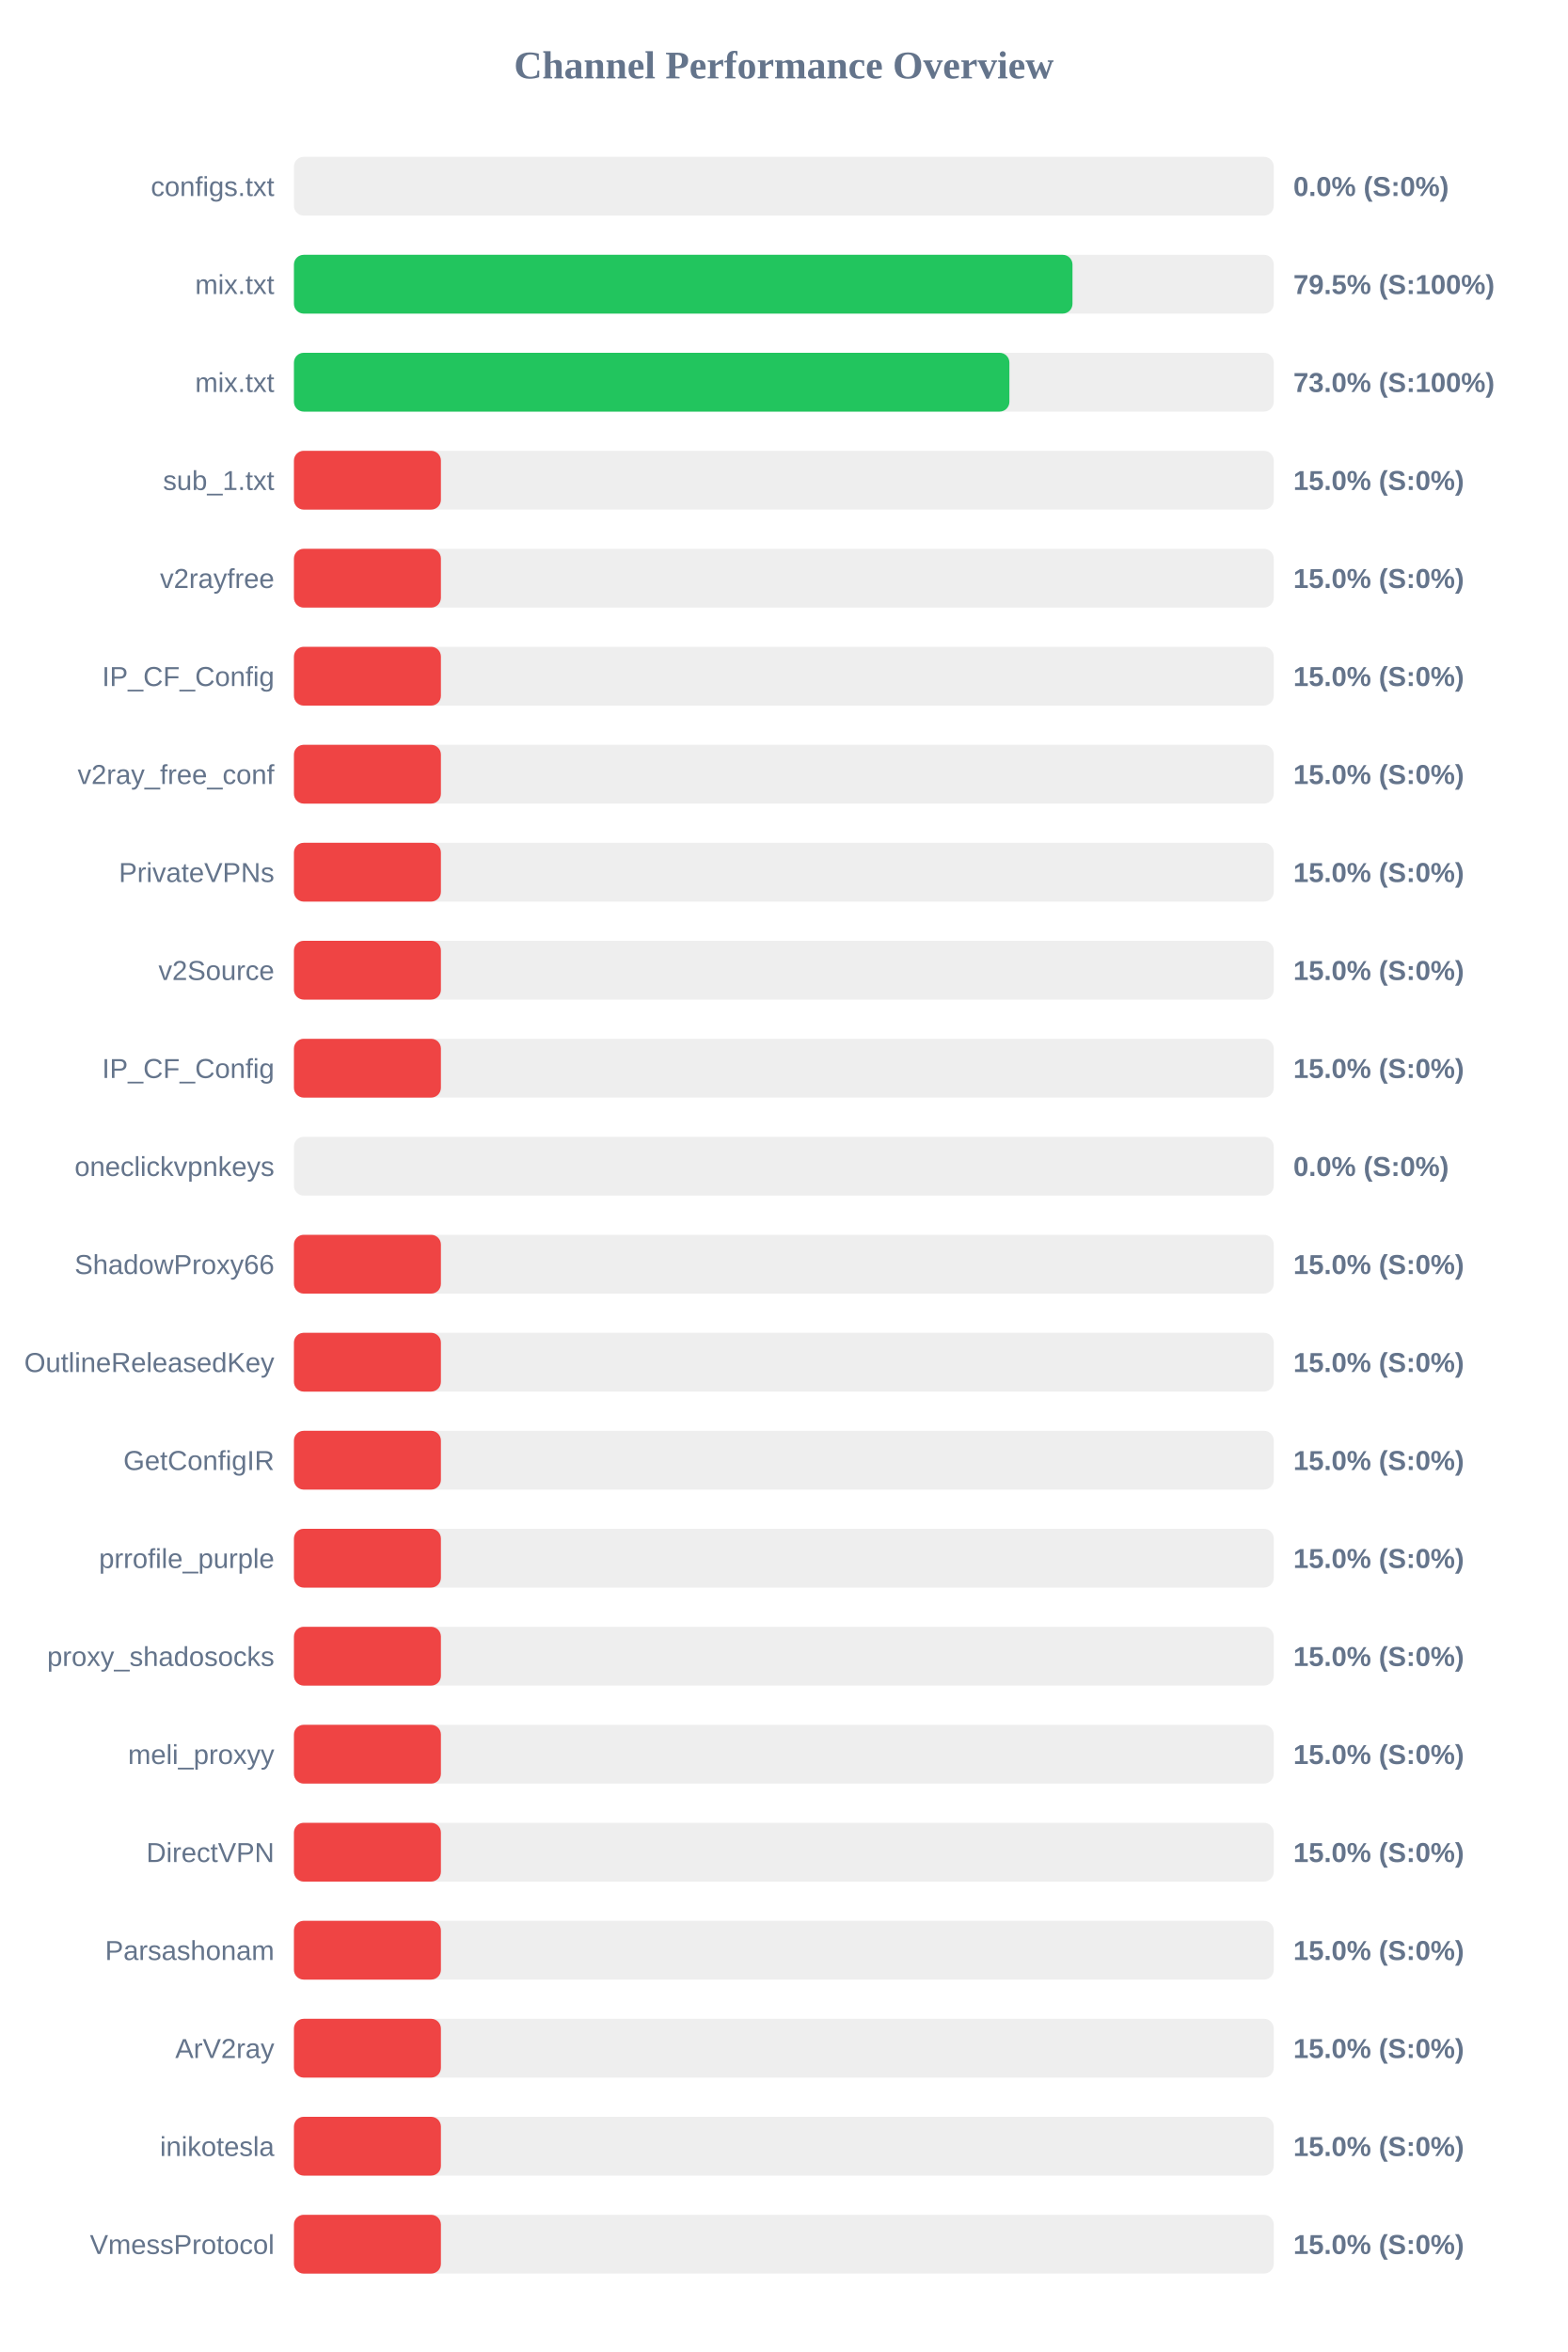
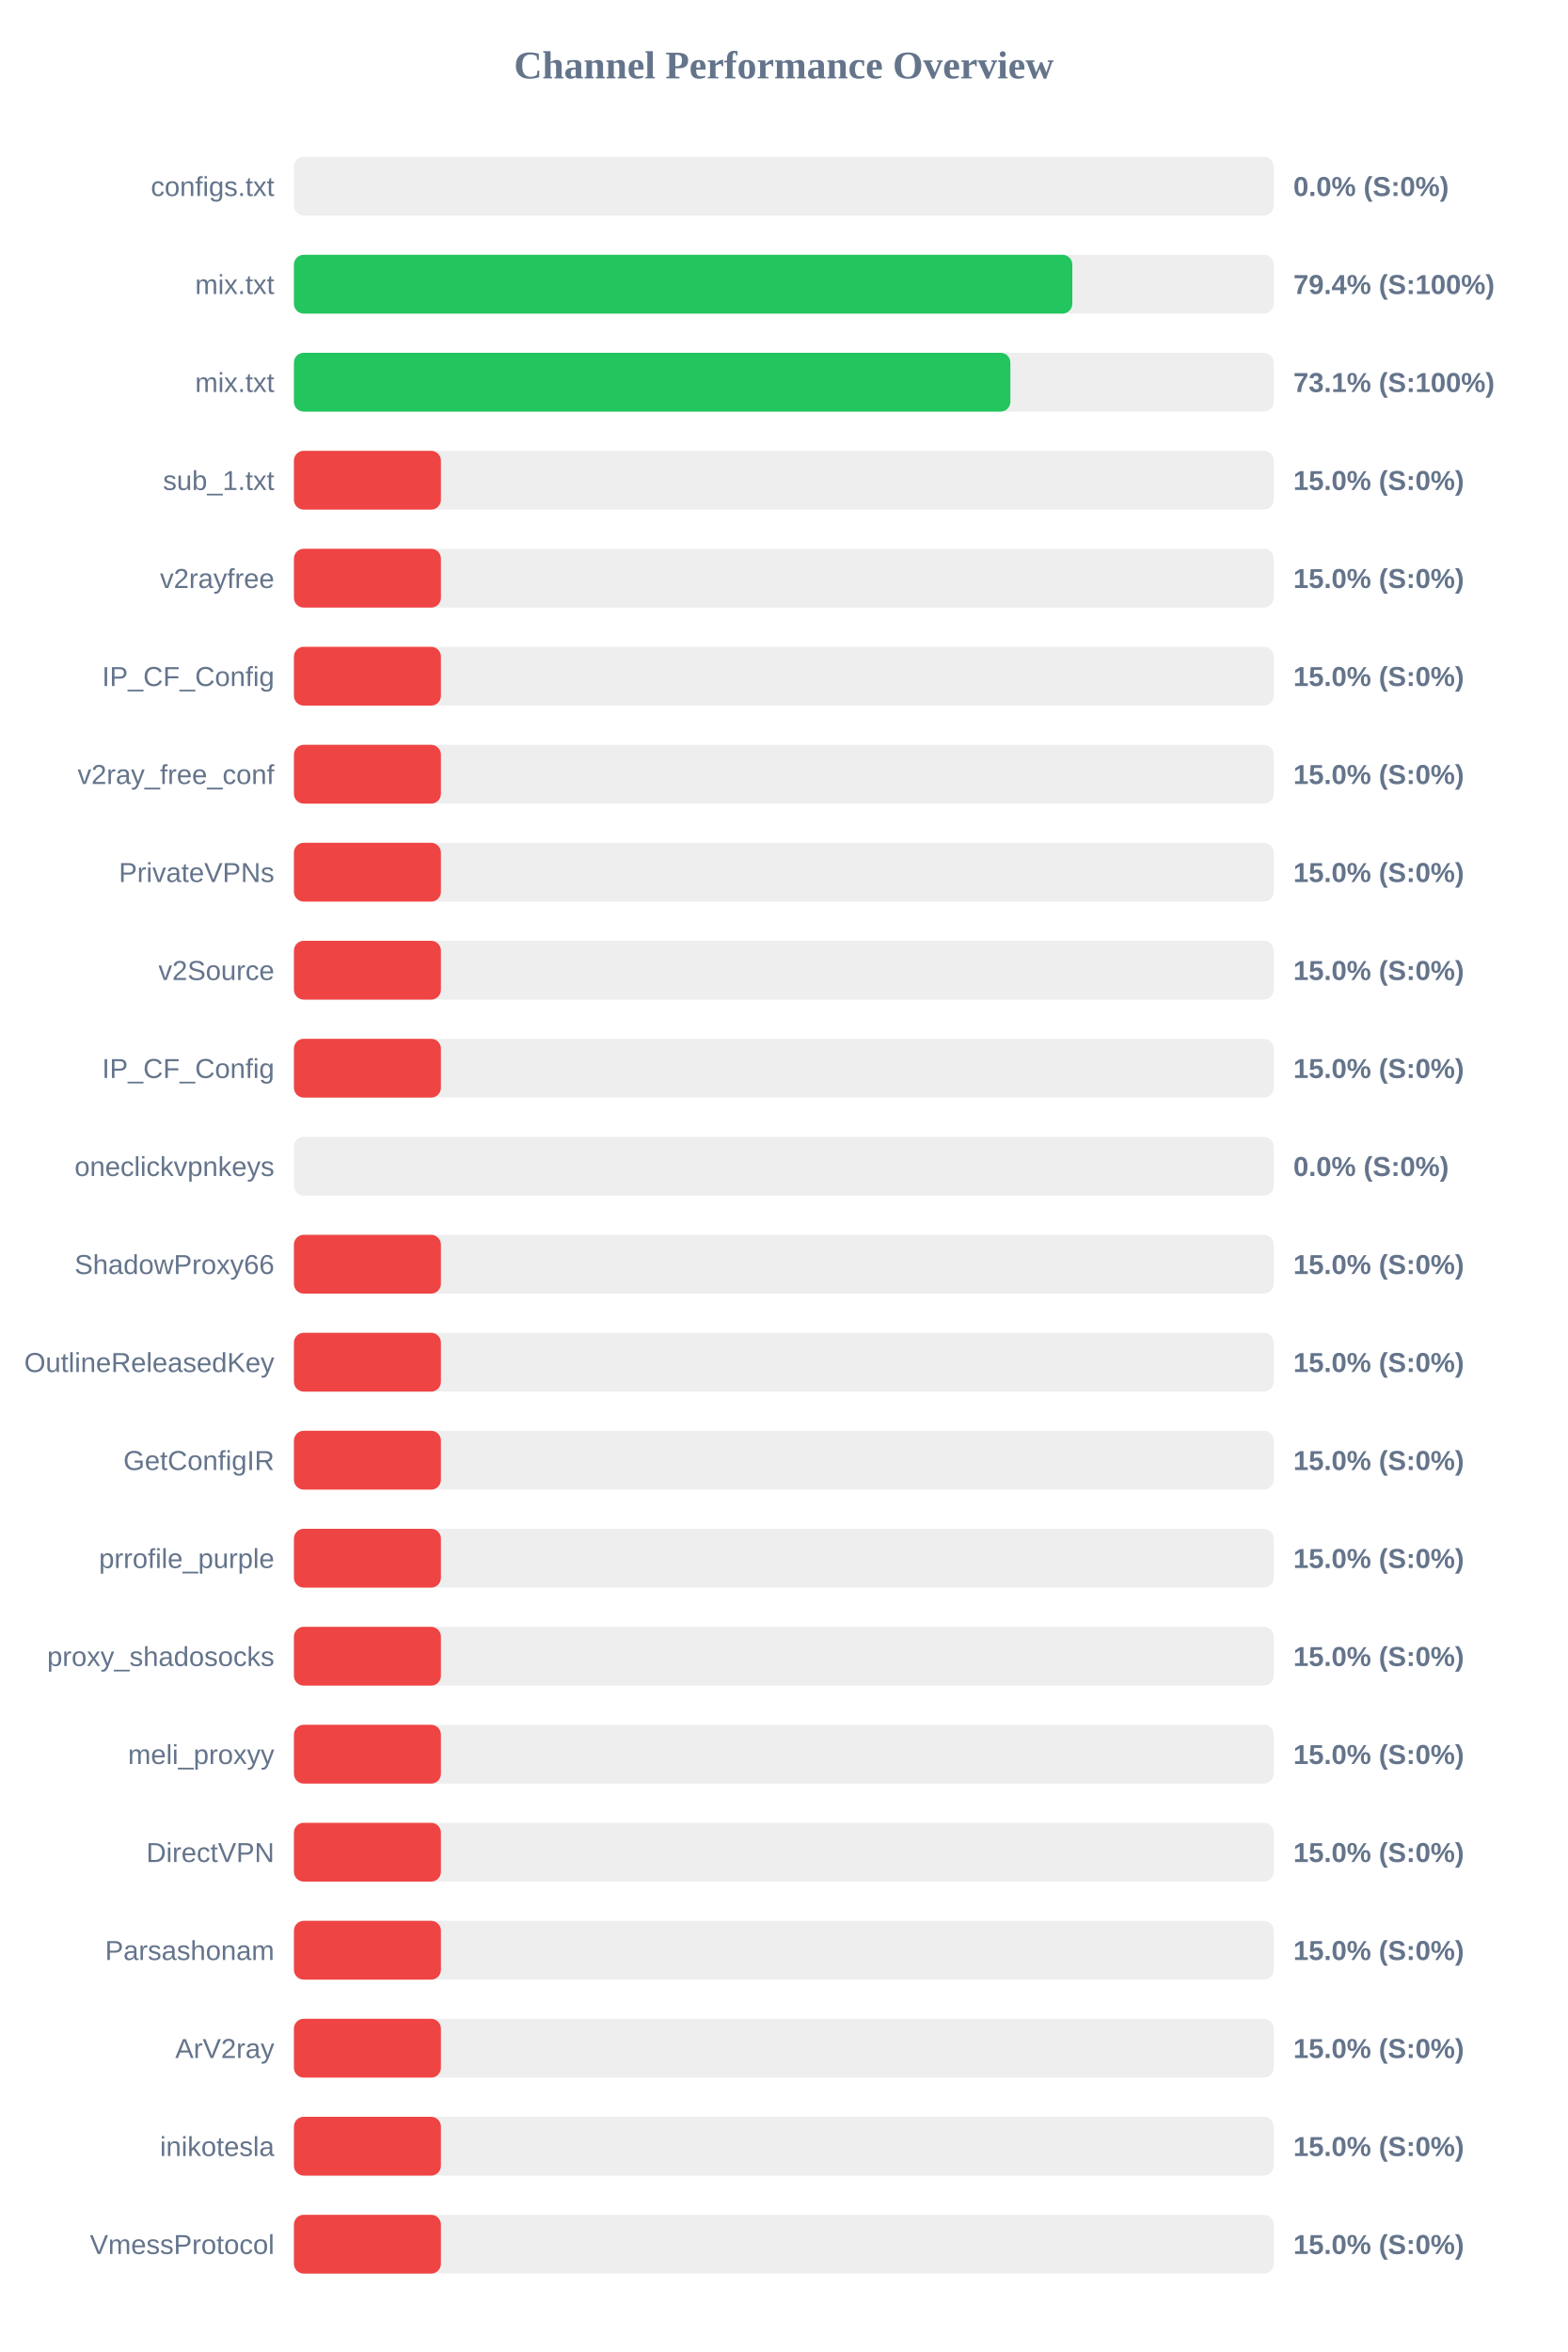
<svg xmlns="http://www.w3.org/2000/svg" width="800" height="1200" version="1.1">
  <style>
        .row { font: 14px Arial; fill: #64748b; }
        .score { font: bold 14px Arial; fill: #64748b; }
    </style>
  <text x="400" y="40" text-anchor="middle" font-size="20px" font-weight="bold" fill="#64748b">Channel Performance Overview</text>
  <rect x="150" y="80" width="500" height="30" fill="#eee" rx="5" />
  <rect x="150" y="80" width="0.0" height="30" fill="#ef4444" rx="5" />
  <text x="140" y="100" text-anchor="end" class="row">configs.txt</text>
  <text x="660" y="100" text-anchor="start" class="score">0.0% (S:0%)</text>
  <rect x="150" y="130" width="500" height="30" fill="#eee" rx="5" />
-   <rect x="150" y="130" width="397.3" height="30" fill="#22c55e" rx="5" />
+   <rect x="150" y="130" width="397.2" height="30" fill="#22c55e" rx="5" />
  <text x="140" y="150" text-anchor="end" class="row">mix.txt</text>
-   <text x="660" y="150" text-anchor="start" class="score">79.5% (S:100%)</text>
+   <text x="660" y="150" text-anchor="start" class="score">79.4% (S:100%)</text>
  <rect x="150" y="180" width="500" height="30" fill="#eee" rx="5" />
-   <rect x="150" y="180" width="365.1" height="30" fill="#22c55e" rx="5" />
+   <rect x="150" y="180" width="365.6" height="30" fill="#22c55e" rx="5" />
  <text x="140" y="200" text-anchor="end" class="row">mix.txt</text>
-   <text x="660" y="200" text-anchor="start" class="score">73.0% (S:100%)</text>
+   <text x="660" y="200" text-anchor="start" class="score">73.1% (S:100%)</text>
  <rect x="150" y="230" width="500" height="30" fill="#eee" rx="5" />
  <rect x="150" y="230" width="75.0" height="30" fill="#ef4444" rx="5" />
  <text x="140" y="250" text-anchor="end" class="row">sub_1.txt</text>
  <text x="660" y="250" text-anchor="start" class="score">15.0% (S:0%)</text>
  <rect x="150" y="280" width="500" height="30" fill="#eee" rx="5" />
  <rect x="150" y="280" width="75.0" height="30" fill="#ef4444" rx="5" />
  <text x="140" y="300" text-anchor="end" class="row">v2rayfree</text>
  <text x="660" y="300" text-anchor="start" class="score">15.0% (S:0%)</text>
  <rect x="150" y="330" width="500" height="30" fill="#eee" rx="5" />
  <rect x="150" y="330" width="75.0" height="30" fill="#ef4444" rx="5" />
  <text x="140" y="350" text-anchor="end" class="row">IP_CF_Config</text>
  <text x="660" y="350" text-anchor="start" class="score">15.0% (S:0%)</text>
  <rect x="150" y="380" width="500" height="30" fill="#eee" rx="5" />
  <rect x="150" y="380" width="75.0" height="30" fill="#ef4444" rx="5" />
  <text x="140" y="400" text-anchor="end" class="row">v2ray_free_conf</text>
  <text x="660" y="400" text-anchor="start" class="score">15.0% (S:0%)</text>
  <rect x="150" y="430" width="500" height="30" fill="#eee" rx="5" />
  <rect x="150" y="430" width="75.0" height="30" fill="#ef4444" rx="5" />
  <text x="140" y="450" text-anchor="end" class="row">PrivateVPNs</text>
  <text x="660" y="450" text-anchor="start" class="score">15.0% (S:0%)</text>
  <rect x="150" y="480" width="500" height="30" fill="#eee" rx="5" />
  <rect x="150" y="480" width="75.0" height="30" fill="#ef4444" rx="5" />
  <text x="140" y="500" text-anchor="end" class="row">v2Source</text>
  <text x="660" y="500" text-anchor="start" class="score">15.0% (S:0%)</text>
  <rect x="150" y="530" width="500" height="30" fill="#eee" rx="5" />
  <rect x="150" y="530" width="75.0" height="30" fill="#ef4444" rx="5" />
  <text x="140" y="550" text-anchor="end" class="row">IP_CF_Config</text>
  <text x="660" y="550" text-anchor="start" class="score">15.0% (S:0%)</text>
  <rect x="150" y="580" width="500" height="30" fill="#eee" rx="5" />
  <rect x="150" y="580" width="0.0" height="30" fill="#ef4444" rx="5" />
  <text x="140" y="600" text-anchor="end" class="row">oneclickvpnkeys</text>
  <text x="660" y="600" text-anchor="start" class="score">0.0% (S:0%)</text>
  <rect x="150" y="630" width="500" height="30" fill="#eee" rx="5" />
  <rect x="150" y="630" width="75.0" height="30" fill="#ef4444" rx="5" />
  <text x="140" y="650" text-anchor="end" class="row">ShadowProxy66</text>
  <text x="660" y="650" text-anchor="start" class="score">15.0% (S:0%)</text>
  <rect x="150" y="680" width="500" height="30" fill="#eee" rx="5" />
  <rect x="150" y="680" width="75.0" height="30" fill="#ef4444" rx="5" />
  <text x="140" y="700" text-anchor="end" class="row">OutlineReleasedKey</text>
  <text x="660" y="700" text-anchor="start" class="score">15.0% (S:0%)</text>
  <rect x="150" y="730" width="500" height="30" fill="#eee" rx="5" />
  <rect x="150" y="730" width="75.0" height="30" fill="#ef4444" rx="5" />
  <text x="140" y="750" text-anchor="end" class="row">GetConfigIR</text>
  <text x="660" y="750" text-anchor="start" class="score">15.0% (S:0%)</text>
  <rect x="150" y="780" width="500" height="30" fill="#eee" rx="5" />
  <rect x="150" y="780" width="75.0" height="30" fill="#ef4444" rx="5" />
  <text x="140" y="800" text-anchor="end" class="row">prrofile_purple</text>
  <text x="660" y="800" text-anchor="start" class="score">15.0% (S:0%)</text>
  <rect x="150" y="830" width="500" height="30" fill="#eee" rx="5" />
  <rect x="150" y="830" width="75.0" height="30" fill="#ef4444" rx="5" />
  <text x="140" y="850" text-anchor="end" class="row">proxy_shadosocks</text>
  <text x="660" y="850" text-anchor="start" class="score">15.0% (S:0%)</text>
  <rect x="150" y="880" width="500" height="30" fill="#eee" rx="5" />
  <rect x="150" y="880" width="75.0" height="30" fill="#ef4444" rx="5" />
  <text x="140" y="900" text-anchor="end" class="row">meli_proxyy</text>
  <text x="660" y="900" text-anchor="start" class="score">15.0% (S:0%)</text>
  <rect x="150" y="930" width="500" height="30" fill="#eee" rx="5" />
  <rect x="150" y="930" width="75.0" height="30" fill="#ef4444" rx="5" />
  <text x="140" y="950" text-anchor="end" class="row">DirectVPN</text>
  <text x="660" y="950" text-anchor="start" class="score">15.0% (S:0%)</text>
  <rect x="150" y="980" width="500" height="30" fill="#eee" rx="5" />
  <rect x="150" y="980" width="75.0" height="30" fill="#ef4444" rx="5" />
  <text x="140" y="1000" text-anchor="end" class="row">Parsashonam</text>
  <text x="660" y="1000" text-anchor="start" class="score">15.0% (S:0%)</text>
  <rect x="150" y="1030" width="500" height="30" fill="#eee" rx="5" />
  <rect x="150" y="1030" width="75.0" height="30" fill="#ef4444" rx="5" />
  <text x="140" y="1050" text-anchor="end" class="row">ArV2ray</text>
  <text x="660" y="1050" text-anchor="start" class="score">15.0% (S:0%)</text>
  <rect x="150" y="1080" width="500" height="30" fill="#eee" rx="5" />
  <rect x="150" y="1080" width="75.0" height="30" fill="#ef4444" rx="5" />
  <text x="140" y="1100" text-anchor="end" class="row">inikotesla</text>
  <text x="660" y="1100" text-anchor="start" class="score">15.0% (S:0%)</text>
  <rect x="150" y="1130" width="500" height="30" fill="#eee" rx="5" />
  <rect x="150" y="1130" width="75.0" height="30" fill="#ef4444" rx="5" />
  <text x="140" y="1150" text-anchor="end" class="row">VmessProtocol</text>
  <text x="660" y="1150" text-anchor="start" class="score">15.0% (S:0%)</text>
</svg>
